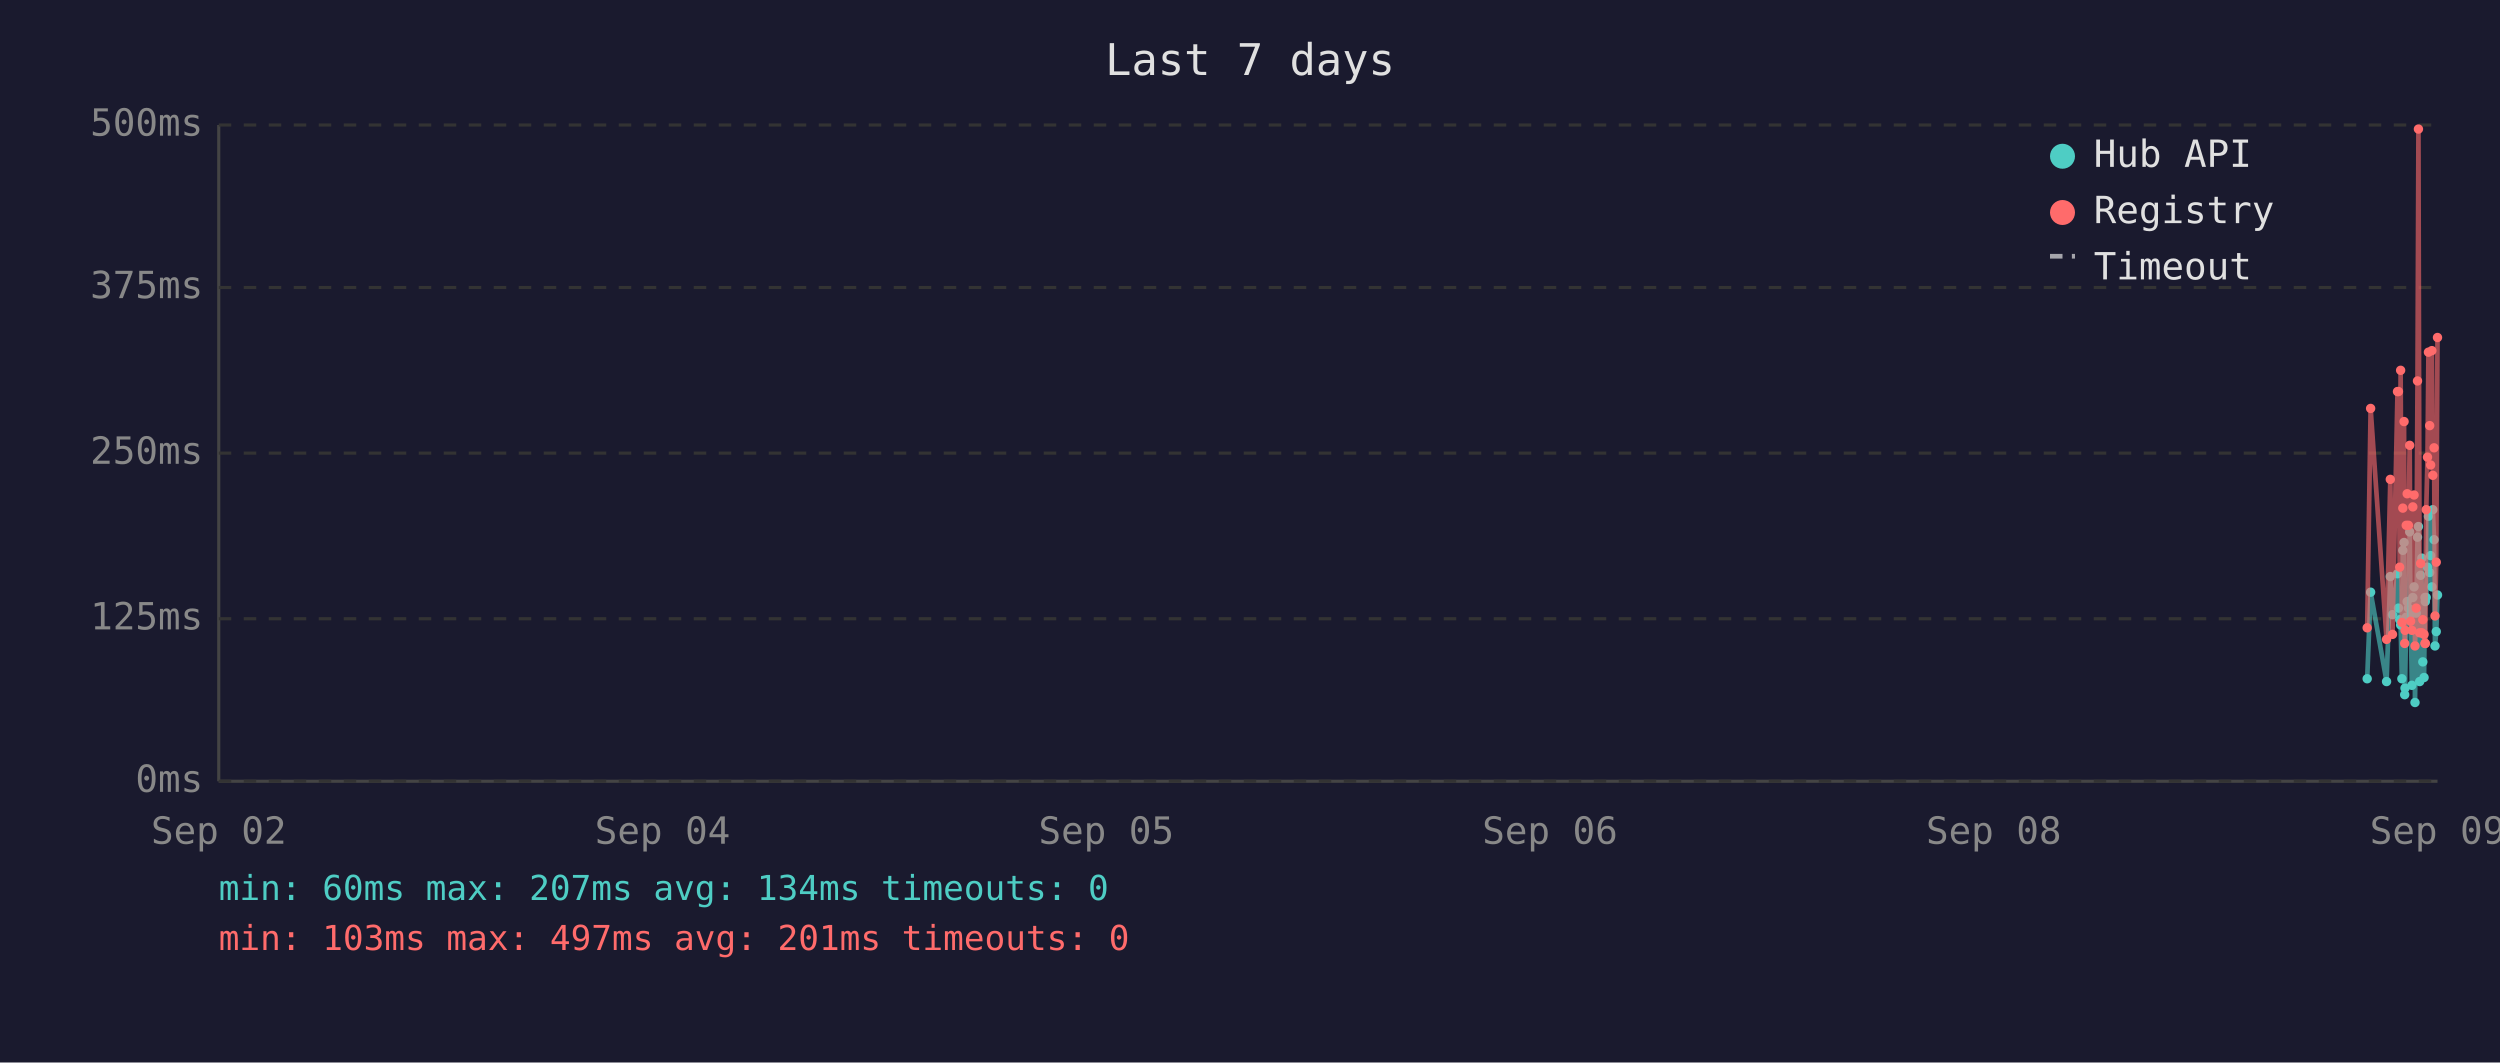
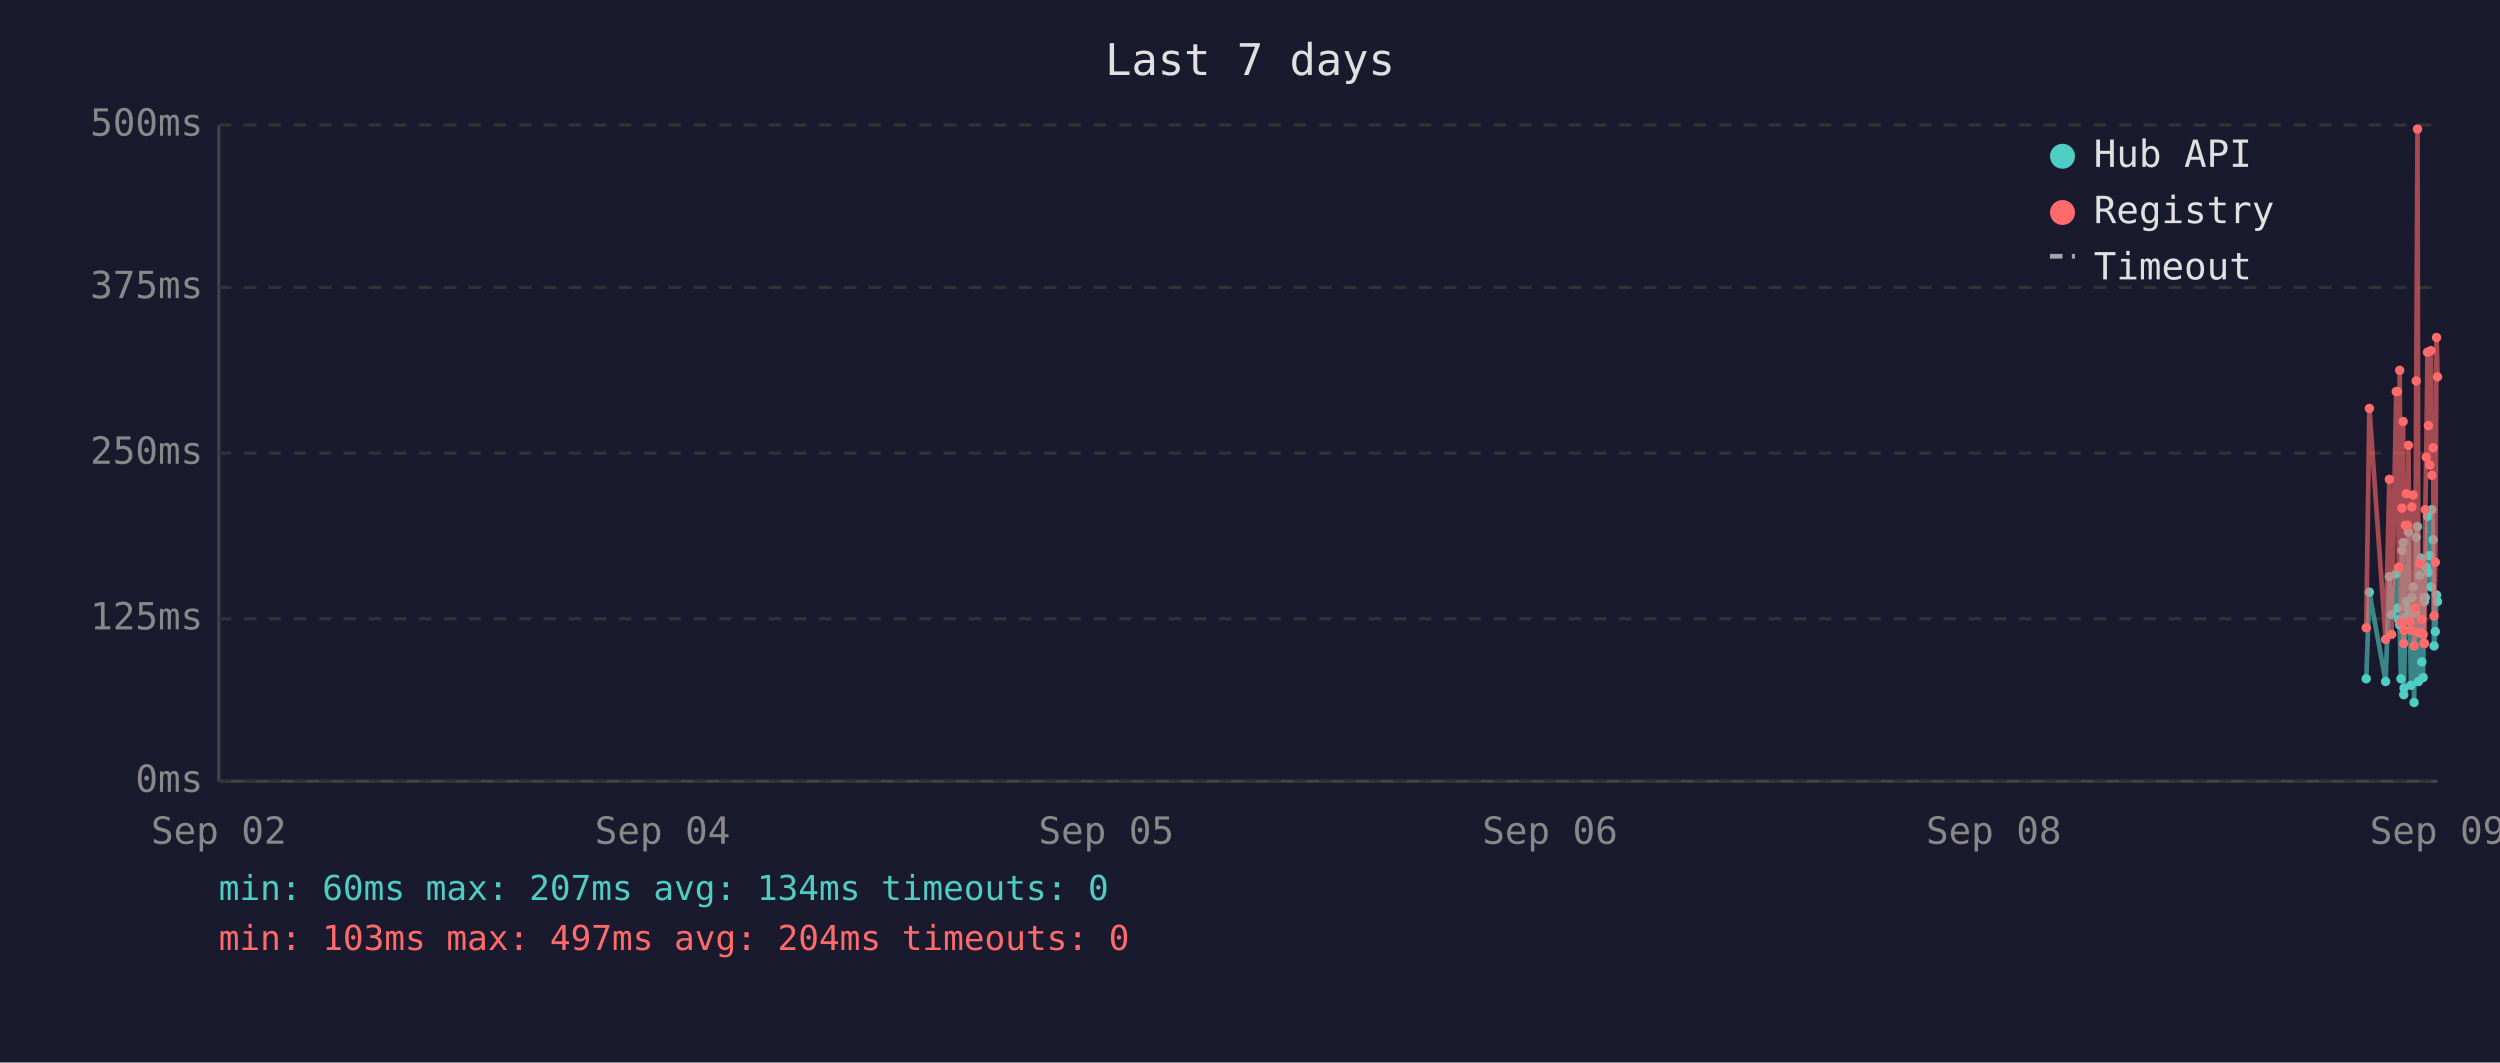
<svg xmlns="http://www.w3.org/2000/svg" viewBox="0 0 800 340" font-family="monospace" font-size="12">
  <rect width="800" height="340" fill="#1a1a2e" />
  <text x="400" y="24" fill="#e0e0e0" font-size="14" text-anchor="middle">Last 7 days</text>
  <line x1="70" y1="40" x2="70" y2="250" stroke="#444" stroke-width="1" />
  <line x1="70" y1="250" x2="780" y2="250" stroke="#444" stroke-width="1" />
  <line x1="70" y1="250" x2="780" y2="250" stroke="#333" stroke-width="1" stroke-dasharray="4" />
  <text x="65" y="250" fill="#888" text-anchor="end" dominant-baseline="middle">0ms</text>
  <line x1="70" y1="198" x2="780" y2="198" stroke="#333" stroke-width="1" stroke-dasharray="4" />
  <text x="65" y="198" fill="#888" text-anchor="end" dominant-baseline="middle">125ms</text>
  <line x1="70" y1="145" x2="780" y2="145" stroke="#333" stroke-width="1" stroke-dasharray="4" />
  <text x="65" y="145" fill="#888" text-anchor="end" dominant-baseline="middle">250ms</text>
  <line x1="70" y1="92" x2="780" y2="92" stroke="#333" stroke-width="1" stroke-dasharray="4" />
  <text x="65" y="92" fill="#888" text-anchor="end" dominant-baseline="middle">375ms</text>
  <line x1="70" y1="40" x2="780" y2="40" stroke="#333" stroke-width="1" stroke-dasharray="4" />
  <text x="65" y="40" fill="#888" text-anchor="end" dominant-baseline="middle">500ms</text>
  <text x="70" y="270" fill="#888" text-anchor="middle">Sep 02</text>
  <text x="212" y="270" fill="#888" text-anchor="middle">Sep 04</text>
  <text x="354" y="270" fill="#888" text-anchor="middle">Sep 05</text>
  <text x="496" y="270" fill="#888" text-anchor="middle">Sep 06</text>
  <text x="638" y="270" fill="#888" text-anchor="middle">Sep 08</text>
  <text x="780" y="270" fill="#888" text-anchor="middle">Sep 09</text>
-   <polyline points="757.5,217.2 758.6,189.5 763.7,218.1 764.9,184.5 765.6,196.7 767.2,183.6 767.5,194.6 767.9,198.3 768.2,200.0 768.6,217.2 768.9,176.1 769.3,173.6 769.5,222.3 769.6,220.2 770.0,197.5 770.3,192.5 770.7,194.6 771.1,170.2 771.4,196.7 771.8,219.3 772.1,191.2 772.5,187.8 772.8,224.8 773.2,196.2 773.6,171.9 773.9,168.5 774.3,218.1 774.6,184.1 775.0,178.6 775.3,211.8 775.7,216.8 776.0,191.2 776.1,192.5 776.4,191.2 776.8,181.5 777.1,165.2 777.5,183.2 777.8,177.8 778.2,187.8 778.5,163.1 778.9,172.7 779.2,206.7 779.6,202.1 780.0,190.4" fill="none" stroke="#4ecdc4" stroke-width="1.5" opacity="0.6" />
-   <circle cx="757.5" cy="217.2" r="1.5" fill="#4ecdc4" />
-   <circle cx="758.6" cy="189.5" r="1.5" fill="#4ecdc4" />
-   <circle cx="763.7" cy="218.1" r="1.5" fill="#4ecdc4" />
-   <circle cx="764.9" cy="184.5" r="1.5" fill="#4ecdc4" />
-   <circle cx="765.6" cy="196.7" r="1.5" fill="#4ecdc4" />
-   <circle cx="767.2" cy="183.6" r="1.5" fill="#4ecdc4" />
-   <circle cx="767.5" cy="194.6" r="1.5" fill="#4ecdc4" />
-   <circle cx="767.9" cy="198.3" r="1.5" fill="#4ecdc4" />
-   <circle cx="768.2" cy="200.0" r="1.5" fill="#4ecdc4" />
-   <circle cx="768.6" cy="217.2" r="1.5" fill="#4ecdc4" />
-   <circle cx="768.9" cy="176.1" r="1.5" fill="#4ecdc4" />
-   <circle cx="769.3" cy="173.6" r="1.5" fill="#4ecdc4" />
-   <circle cx="769.5" cy="222.3" r="1.5" fill="#4ecdc4" />
-   <circle cx="769.6" cy="220.2" r="1.5" fill="#4ecdc4" />
-   <circle cx="770.0" cy="197.5" r="1.5" fill="#4ecdc4" />
-   <circle cx="770.3" cy="192.5" r="1.5" fill="#4ecdc4" />
-   <circle cx="770.7" cy="194.6" r="1.5" fill="#4ecdc4" />
-   <circle cx="771.1" cy="170.2" r="1.5" fill="#4ecdc4" />
-   <circle cx="771.4" cy="196.7" r="1.5" fill="#4ecdc4" />
-   <circle cx="771.8" cy="219.3" r="1.5" fill="#4ecdc4" />
-   <circle cx="772.1" cy="191.2" r="1.5" fill="#4ecdc4" />
-   <circle cx="772.5" cy="187.8" r="1.5" fill="#4ecdc4" />
-   <circle cx="772.8" cy="224.8" r="1.5" fill="#4ecdc4" />
-   <circle cx="773.2" cy="196.2" r="1.5" fill="#4ecdc4" />
-   <circle cx="773.6" cy="171.9" r="1.5" fill="#4ecdc4" />
-   <circle cx="773.9" cy="168.5" r="1.5" fill="#4ecdc4" />
-   <circle cx="774.3" cy="218.1" r="1.5" fill="#4ecdc4" />
-   <circle cx="774.6" cy="184.1" r="1.5" fill="#4ecdc4" />
-   <circle cx="775.0" cy="178.6" r="1.5" fill="#4ecdc4" />
-   <circle cx="775.3" cy="211.8" r="1.5" fill="#4ecdc4" />
-   <circle cx="775.7" cy="216.8" r="1.5" fill="#4ecdc4" />
-   <circle cx="776.0" cy="191.2" r="1.5" fill="#4ecdc4" />
-   <circle cx="776.1" cy="192.5" r="1.5" fill="#4ecdc4" />
-   <circle cx="776.4" cy="191.2" r="1.5" fill="#4ecdc4" />
-   <circle cx="776.8" cy="181.5" r="1.5" fill="#4ecdc4" />
-   <circle cx="777.1" cy="165.2" r="1.5" fill="#4ecdc4" />
-   <circle cx="777.5" cy="183.2" r="1.5" fill="#4ecdc4" />
-   <circle cx="777.8" cy="177.8" r="1.5" fill="#4ecdc4" />
-   <circle cx="778.2" cy="187.8" r="1.5" fill="#4ecdc4" />
-   <circle cx="778.5" cy="163.1" r="1.5" fill="#4ecdc4" />
-   <circle cx="778.9" cy="172.7" r="1.5" fill="#4ecdc4" />
-   <circle cx="779.2" cy="206.7" r="1.5" fill="#4ecdc4" />
-   <circle cx="779.6" cy="202.1" r="1.5" fill="#4ecdc4" />
-   <circle cx="780.0" cy="190.4" r="1.5" fill="#4ecdc4" />
-   <polyline points="757.5,200.9 758.6,130.7 763.7,204.6 764.9,153.4 765.6,203.0 767.2,125.3 767.5,125.3 767.9,181.5 768.2,118.5 768.6,199.2 768.9,162.6 769.3,134.9 769.5,205.9 769.6,201.7 770.0,168.1 770.3,158.0 770.7,168.1 771.1,142.5 771.4,198.8 771.8,201.7 772.1,162.2 772.5,158.4 772.8,206.7 773.2,194.6 773.6,121.9 773.9,41.3 774.3,202.5 774.6,180.3 775.0,202.5 775.3,198.3 775.7,203.0 776.0,205.9 776.1,205.9 776.4,163.1 776.8,146.3 777.1,112.7 777.5,136.2 777.8,148.8 778.2,112.2 778.5,152.1 778.9,143.3 779.2,197.1 779.6,179.9 780.0,108.0" fill="none" stroke="#ff6b6b" stroke-width="1.5" opacity="0.6" />
-   <circle cx="757.5" cy="200.9" r="1.5" fill="#ff6b6b" />
-   <circle cx="758.6" cy="130.7" r="1.5" fill="#ff6b6b" />
-   <circle cx="763.7" cy="204.6" r="1.5" fill="#ff6b6b" />
-   <circle cx="764.9" cy="153.4" r="1.5" fill="#ff6b6b" />
-   <circle cx="765.6" cy="203.0" r="1.5" fill="#ff6b6b" />
+   <polyline points="757.2,217.2 758.2,189.5 763.4,218.1 764.6,184.5 765.3,196.7 766.8,183.6 767.2,194.6 767.6,198.3 767.9,200.0 768.3,217.2 768.6,176.1 769.0,173.6 769.2,222.3 769.3,220.2 769.7,197.5 770.0,192.5 770.4,194.6 770.7,170.2 771.1,196.7 771.5,219.3 771.8,191.2 772.2,187.8 772.5,224.8 772.9,196.2 773.2,171.9 773.6,168.5 773.9,218.1 774.3,184.1 774.7,178.6 775.0,211.8 775.4,216.8 775.7,191.2 775.8,192.5 776.1,191.2 776.4,181.5 776.8,165.2 777.1,183.2 777.5,177.8 777.9,187.8 778.2,163.1 778.6,172.7 778.9,206.7 779.3,202.1 779.7,190.4 780.0,192.5" fill="none" stroke="#4ecdc4" stroke-width="1.5" opacity="0.6" />
+   <circle cx="757.2" cy="217.2" r="1.5" fill="#4ecdc4" />
+   <circle cx="758.2" cy="189.5" r="1.5" fill="#4ecdc4" />
+   <circle cx="763.4" cy="218.1" r="1.5" fill="#4ecdc4" />
+   <circle cx="764.6" cy="184.5" r="1.5" fill="#4ecdc4" />
+   <circle cx="765.3" cy="196.7" r="1.5" fill="#4ecdc4" />
+   <circle cx="766.8" cy="183.6" r="1.5" fill="#4ecdc4" />
+   <circle cx="767.2" cy="194.6" r="1.5" fill="#4ecdc4" />
+   <circle cx="767.6" cy="198.3" r="1.5" fill="#4ecdc4" />
+   <circle cx="767.9" cy="200.0" r="1.5" fill="#4ecdc4" />
+   <circle cx="768.3" cy="217.2" r="1.5" fill="#4ecdc4" />
+   <circle cx="768.6" cy="176.1" r="1.5" fill="#4ecdc4" />
+   <circle cx="769.0" cy="173.6" r="1.5" fill="#4ecdc4" />
+   <circle cx="769.2" cy="222.3" r="1.5" fill="#4ecdc4" />
+   <circle cx="769.3" cy="220.2" r="1.5" fill="#4ecdc4" />
+   <circle cx="769.7" cy="197.5" r="1.5" fill="#4ecdc4" />
+   <circle cx="770.0" cy="192.5" r="1.5" fill="#4ecdc4" />
+   <circle cx="770.4" cy="194.6" r="1.5" fill="#4ecdc4" />
+   <circle cx="770.7" cy="170.2" r="1.5" fill="#4ecdc4" />
+   <circle cx="771.1" cy="196.7" r="1.5" fill="#4ecdc4" />
+   <circle cx="771.5" cy="219.3" r="1.5" fill="#4ecdc4" />
+   <circle cx="771.8" cy="191.2" r="1.5" fill="#4ecdc4" />
+   <circle cx="772.2" cy="187.8" r="1.5" fill="#4ecdc4" />
+   <circle cx="772.5" cy="224.8" r="1.5" fill="#4ecdc4" />
+   <circle cx="772.9" cy="196.2" r="1.5" fill="#4ecdc4" />
+   <circle cx="773.2" cy="171.9" r="1.5" fill="#4ecdc4" />
+   <circle cx="773.6" cy="168.5" r="1.5" fill="#4ecdc4" />
+   <circle cx="773.9" cy="218.1" r="1.5" fill="#4ecdc4" />
+   <circle cx="774.3" cy="184.1" r="1.5" fill="#4ecdc4" />
+   <circle cx="774.7" cy="178.6" r="1.5" fill="#4ecdc4" />
+   <circle cx="775.0" cy="211.8" r="1.5" fill="#4ecdc4" />
+   <circle cx="775.4" cy="216.8" r="1.5" fill="#4ecdc4" />
+   <circle cx="775.7" cy="191.2" r="1.5" fill="#4ecdc4" />
+   <circle cx="775.8" cy="192.5" r="1.5" fill="#4ecdc4" />
+   <circle cx="776.1" cy="191.2" r="1.5" fill="#4ecdc4" />
+   <circle cx="776.4" cy="181.5" r="1.5" fill="#4ecdc4" />
+   <circle cx="776.8" cy="165.2" r="1.5" fill="#4ecdc4" />
+   <circle cx="777.1" cy="183.2" r="1.5" fill="#4ecdc4" />
+   <circle cx="777.5" cy="177.8" r="1.5" fill="#4ecdc4" />
+   <circle cx="777.9" cy="187.8" r="1.5" fill="#4ecdc4" />
+   <circle cx="778.2" cy="163.1" r="1.5" fill="#4ecdc4" />
+   <circle cx="778.6" cy="172.7" r="1.5" fill="#4ecdc4" />
+   <circle cx="778.9" cy="206.7" r="1.5" fill="#4ecdc4" />
+   <circle cx="779.3" cy="202.1" r="1.5" fill="#4ecdc4" />
+   <circle cx="779.7" cy="190.4" r="1.5" fill="#4ecdc4" />
+   <circle cx="780.0" cy="192.5" r="1.5" fill="#4ecdc4" />
+   <polyline points="757.2,200.9 758.2,130.7 763.4,204.6 764.6,153.4 765.3,203.0 766.8,125.3 767.2,125.3 767.6,181.5 767.9,118.5 768.3,199.2 768.6,162.6 769.0,134.9 769.2,205.9 769.3,201.7 769.7,168.1 770.0,158.0 770.4,168.1 770.7,142.5 771.1,198.8 771.5,201.7 771.8,162.2 772.2,158.4 772.5,206.7 772.9,194.6 773.2,121.9 773.6,41.3 773.9,202.5 774.3,180.3 774.7,202.5 775.0,198.3 775.4,203.0 775.7,205.9 775.8,205.9 776.1,163.1 776.4,146.3 776.8,112.7 777.1,136.2 777.5,148.8 777.9,112.2 778.2,152.1 778.6,143.3 778.9,197.1 779.3,179.9 779.7,108.0 780.0,120.6" fill="none" stroke="#ff6b6b" stroke-width="1.5" opacity="0.6" />
+   <circle cx="757.2" cy="200.9" r="1.5" fill="#ff6b6b" />
+   <circle cx="758.2" cy="130.7" r="1.5" fill="#ff6b6b" />
+   <circle cx="763.4" cy="204.6" r="1.5" fill="#ff6b6b" />
+   <circle cx="764.6" cy="153.4" r="1.5" fill="#ff6b6b" />
+   <circle cx="765.3" cy="203.0" r="1.5" fill="#ff6b6b" />
+   <circle cx="766.8" cy="125.3" r="1.5" fill="#ff6b6b" />
  <circle cx="767.2" cy="125.3" r="1.5" fill="#ff6b6b" />
-   <circle cx="767.5" cy="125.3" r="1.5" fill="#ff6b6b" />
-   <circle cx="767.9" cy="181.5" r="1.5" fill="#ff6b6b" />
-   <circle cx="768.2" cy="118.5" r="1.5" fill="#ff6b6b" />
-   <circle cx="768.6" cy="199.2" r="1.5" fill="#ff6b6b" />
-   <circle cx="768.9" cy="162.6" r="1.5" fill="#ff6b6b" />
-   <circle cx="769.3" cy="134.9" r="1.5" fill="#ff6b6b" />
-   <circle cx="769.5" cy="205.9" r="1.5" fill="#ff6b6b" />
-   <circle cx="769.6" cy="201.7" r="1.5" fill="#ff6b6b" />
-   <circle cx="770.0" cy="168.1" r="1.5" fill="#ff6b6b" />
-   <circle cx="770.3" cy="158.0" r="1.5" fill="#ff6b6b" />
-   <circle cx="770.7" cy="168.1" r="1.5" fill="#ff6b6b" />
-   <circle cx="771.1" cy="142.5" r="1.5" fill="#ff6b6b" />
-   <circle cx="771.4" cy="198.8" r="1.5" fill="#ff6b6b" />
-   <circle cx="771.8" cy="201.7" r="1.5" fill="#ff6b6b" />
-   <circle cx="772.1" cy="162.2" r="1.5" fill="#ff6b6b" />
-   <circle cx="772.5" cy="158.4" r="1.5" fill="#ff6b6b" />
-   <circle cx="772.8" cy="206.7" r="1.5" fill="#ff6b6b" />
-   <circle cx="773.2" cy="194.6" r="1.5" fill="#ff6b6b" />
-   <circle cx="773.6" cy="121.9" r="1.5" fill="#ff6b6b" />
-   <circle cx="773.9" cy="41.3" r="1.5" fill="#ff6b6b" />
-   <circle cx="774.3" cy="202.5" r="1.5" fill="#ff6b6b" />
-   <circle cx="774.6" cy="180.3" r="1.5" fill="#ff6b6b" />
-   <circle cx="775.0" cy="202.5" r="1.5" fill="#ff6b6b" />
-   <circle cx="775.3" cy="198.3" r="1.5" fill="#ff6b6b" />
-   <circle cx="775.7" cy="203.0" r="1.5" fill="#ff6b6b" />
-   <circle cx="776.0" cy="205.9" r="1.5" fill="#ff6b6b" />
-   <circle cx="776.1" cy="205.9" r="1.5" fill="#ff6b6b" />
-   <circle cx="776.4" cy="163.1" r="1.5" fill="#ff6b6b" />
-   <circle cx="776.8" cy="146.3" r="1.5" fill="#ff6b6b" />
-   <circle cx="777.1" cy="112.7" r="1.5" fill="#ff6b6b" />
-   <circle cx="777.5" cy="136.2" r="1.5" fill="#ff6b6b" />
-   <circle cx="777.8" cy="148.8" r="1.5" fill="#ff6b6b" />
-   <circle cx="778.2" cy="112.2" r="1.5" fill="#ff6b6b" />
-   <circle cx="778.5" cy="152.1" r="1.5" fill="#ff6b6b" />
-   <circle cx="778.9" cy="143.3" r="1.5" fill="#ff6b6b" />
-   <circle cx="779.2" cy="197.1" r="1.5" fill="#ff6b6b" />
-   <circle cx="779.6" cy="179.9" r="1.5" fill="#ff6b6b" />
-   <circle cx="780.0" cy="108.0" r="1.5" fill="#ff6b6b" />
+   <circle cx="767.6" cy="181.5" r="1.5" fill="#ff6b6b" />
+   <circle cx="767.9" cy="118.5" r="1.5" fill="#ff6b6b" />
+   <circle cx="768.3" cy="199.2" r="1.5" fill="#ff6b6b" />
+   <circle cx="768.6" cy="162.6" r="1.5" fill="#ff6b6b" />
+   <circle cx="769.0" cy="134.9" r="1.5" fill="#ff6b6b" />
+   <circle cx="769.2" cy="205.9" r="1.5" fill="#ff6b6b" />
+   <circle cx="769.3" cy="201.7" r="1.5" fill="#ff6b6b" />
+   <circle cx="769.7" cy="168.1" r="1.5" fill="#ff6b6b" />
+   <circle cx="770.0" cy="158.0" r="1.5" fill="#ff6b6b" />
+   <circle cx="770.4" cy="168.1" r="1.5" fill="#ff6b6b" />
+   <circle cx="770.7" cy="142.5" r="1.5" fill="#ff6b6b" />
+   <circle cx="771.1" cy="198.8" r="1.5" fill="#ff6b6b" />
+   <circle cx="771.5" cy="201.7" r="1.5" fill="#ff6b6b" />
+   <circle cx="771.8" cy="162.2" r="1.5" fill="#ff6b6b" />
+   <circle cx="772.2" cy="158.4" r="1.5" fill="#ff6b6b" />
+   <circle cx="772.5" cy="206.7" r="1.5" fill="#ff6b6b" />
+   <circle cx="772.9" cy="194.6" r="1.5" fill="#ff6b6b" />
+   <circle cx="773.2" cy="121.9" r="1.5" fill="#ff6b6b" />
+   <circle cx="773.6" cy="41.3" r="1.5" fill="#ff6b6b" />
+   <circle cx="773.9" cy="202.5" r="1.5" fill="#ff6b6b" />
+   <circle cx="774.3" cy="180.3" r="1.5" fill="#ff6b6b" />
+   <circle cx="774.7" cy="202.5" r="1.5" fill="#ff6b6b" />
+   <circle cx="775.0" cy="198.3" r="1.5" fill="#ff6b6b" />
+   <circle cx="775.4" cy="203.0" r="1.5" fill="#ff6b6b" />
+   <circle cx="775.7" cy="205.9" r="1.5" fill="#ff6b6b" />
+   <circle cx="775.8" cy="205.9" r="1.5" fill="#ff6b6b" />
+   <circle cx="776.1" cy="163.1" r="1.5" fill="#ff6b6b" />
+   <circle cx="776.4" cy="146.3" r="1.5" fill="#ff6b6b" />
+   <circle cx="776.8" cy="112.7" r="1.5" fill="#ff6b6b" />
+   <circle cx="777.1" cy="136.2" r="1.5" fill="#ff6b6b" />
+   <circle cx="777.5" cy="148.8" r="1.5" fill="#ff6b6b" />
+   <circle cx="777.9" cy="112.2" r="1.5" fill="#ff6b6b" />
+   <circle cx="778.2" cy="152.1" r="1.5" fill="#ff6b6b" />
+   <circle cx="778.6" cy="143.3" r="1.5" fill="#ff6b6b" />
+   <circle cx="778.9" cy="197.1" r="1.5" fill="#ff6b6b" />
+   <circle cx="779.3" cy="179.9" r="1.5" fill="#ff6b6b" />
+   <circle cx="779.7" cy="108.0" r="1.5" fill="#ff6b6b" />
+   <circle cx="780.0" cy="120.6" r="1.5" fill="#ff6b6b" />
  <circle cx="660" cy="50" r="4" fill="#4ecdc4" />
  <text x="670" y="50" fill="#e0e0e0" dominant-baseline="middle">Hub API</text>
  <circle cx="660" cy="68" r="4" fill="#ff6b6b" />
  <text x="670" y="68" fill="#e0e0e0" dominant-baseline="middle">Registry</text>
  <line x1="656" y1="82" x2="664" y2="82" stroke="#e0e0e0" stroke-width="1.5" stroke-dasharray="4,3" opacity="0.7" />
  <text x="670" y="86" fill="#e0e0e0" dominant-baseline="middle">Timeout</text>
  <text x="70" y="288" fill="#4ecdc4" font-size="11">min: 60ms  max: 207ms  avg: 134ms  timeouts: 0</text>
-   <text x="70" y="304" fill="#ff6b6b" font-size="11">min: 103ms  max: 497ms  avg: 201ms  timeouts: 0</text>
+   <text x="70" y="304" fill="#ff6b6b" font-size="11">min: 103ms  max: 497ms  avg: 204ms  timeouts: 0</text>
</svg>
